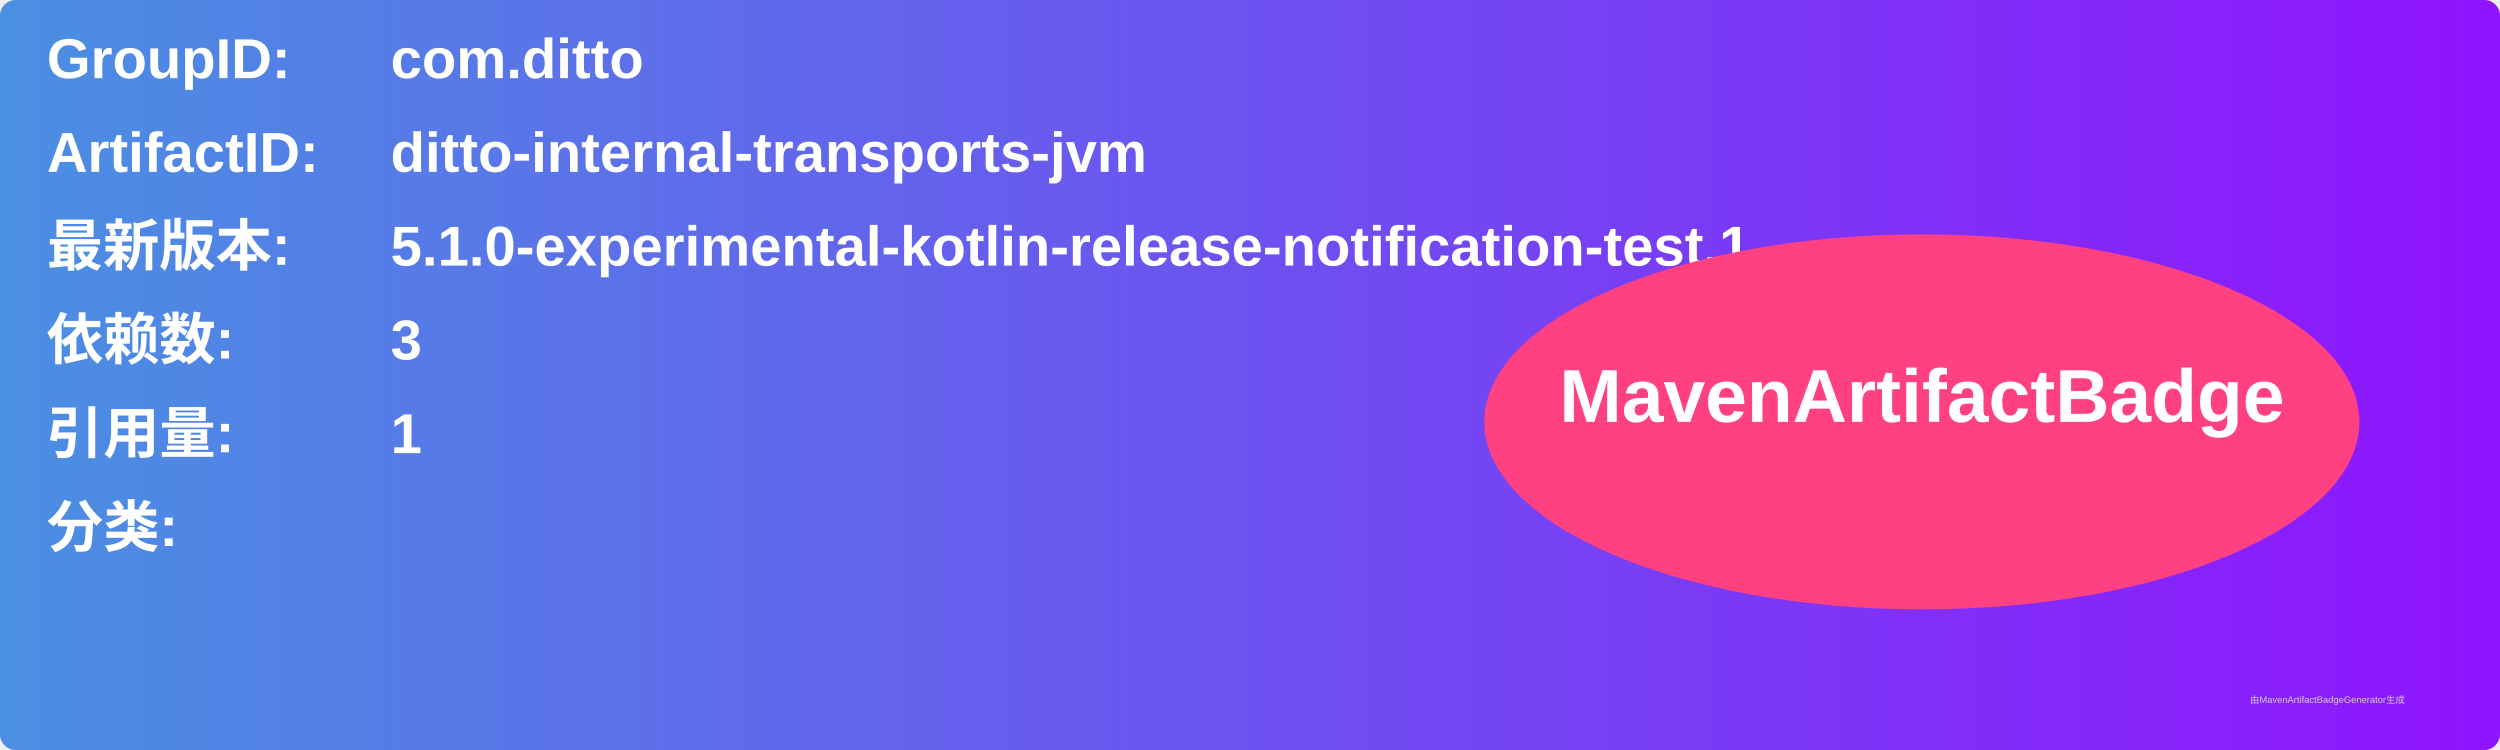
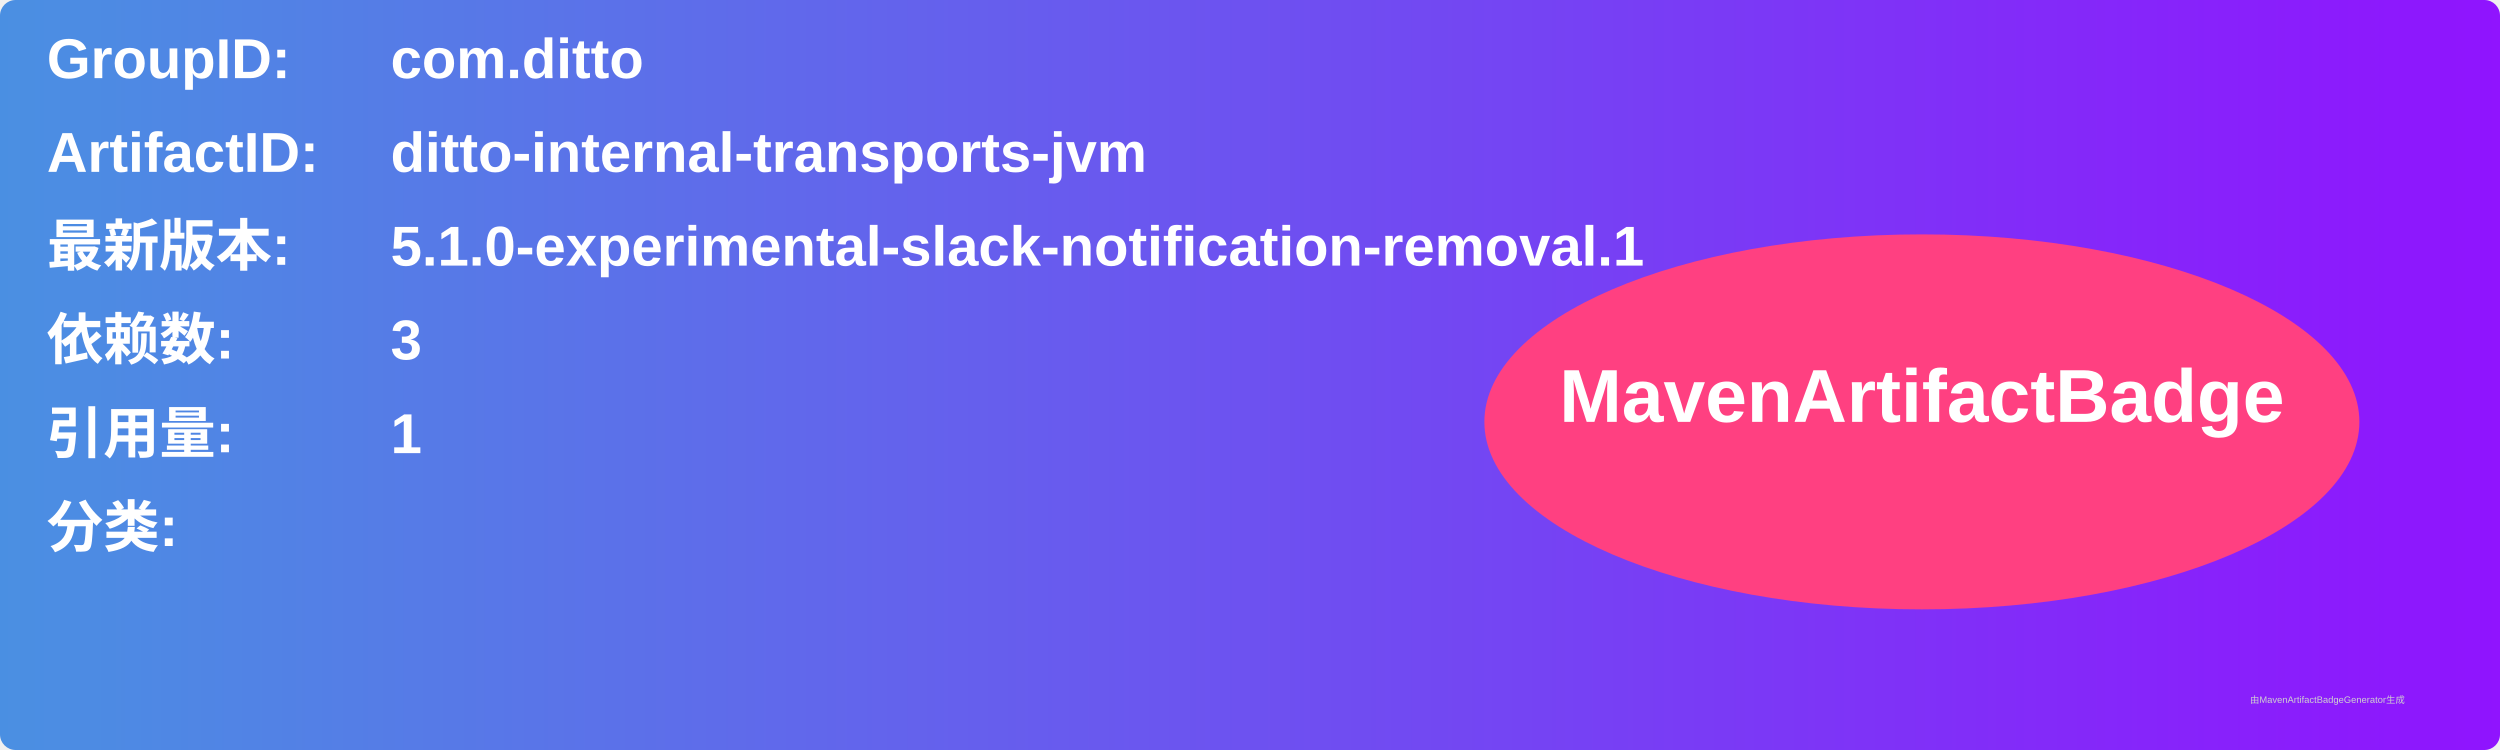
<svg xmlns="http://www.w3.org/2000/svg" width="800" height="240" viewBox="0 0 800 240">
  <linearGradient id="grad" x1="0%" y1="0%" x2="100%" y2="0%">
    <stop offset="0%" stop-color="#4a90e2" />
    <stop offset="100%" stop-color="#9013fe" />
  </linearGradient>
  <rect width="100%" height="100%" rx="5" ry="5" fill="url(#grad)" />
  <g transform="translate(15, 15)">
    <text x="0" y="10" font-family="Arial" font-size="18" fill="white" font-weight="bold" width="260">GroupID:</text>
    <text x="110" y="10" font-family="Arial" font-size="18" fill="white" font-weight="bold" width="460">com.ditto</text>
    <text x="0" y="40" font-family="Arial" font-size="18" fill="white" font-weight="bold" width="260">ArtifactID:</text>
    <text x="110" y="40" font-family="Arial" font-size="18" fill="white" font-weight="bold" width="460">ditto-internal-transports-jvm</text>
    <text x="0" y="70" font-family="Arial" font-size="18" fill="white" font-weight="bold">最新版本:</text>
    <text x="110" y="70" font-family="Arial" font-size="18" fill="white" font-weight="bold">
-       <tspan font-weight="bold">5.1.0-experimental-kotlin-release-notification-test.1</tspan>
+       <tspan font-weight="bold">5.1.0-experimental-slack-notification-removal.1</tspan>
    </text>
    <text x="0" y="100" font-family="Arial" font-size="18" fill="white" font-weight="bold">依赖数: </text>
    <text x="110" y="100" font-family="Arial" font-size="18" fill="white">
      <tspan font-weight="bold">3</tspan>
    </text>
    <text x="0" y="130" font-family="Arial" font-size="18" fill="white" font-weight="bold">引用量: </text>
    <text x="110" y="130" font-family="Arial" font-size="18" fill="white">
      <tspan font-weight="bold">1</tspan>
    </text>
    <text x="0" y="160" font-family="Arial" font-size="18" fill="white" font-weight="bold">分类:</text>
    <text x="10" y="190" font-family="Arial" font-size="10" fill="white">
      <tspan font-weight="bold" />
    </text>
    <ellipse cx="600" cy="120" rx="140" ry="60" fill="#ff4081" />
    <text x="600" y="120" text-anchor="middle" font-family="Arial" font-size="24" fill="white" font-weight="bold">MavenArtifactBadge</text>
  </g>
  <text x="720" y="225" font-family="Arial" font-size="3" fill="#d0d0d0">由MavenArtifactBadgeGenerator生成</text>
</svg>
